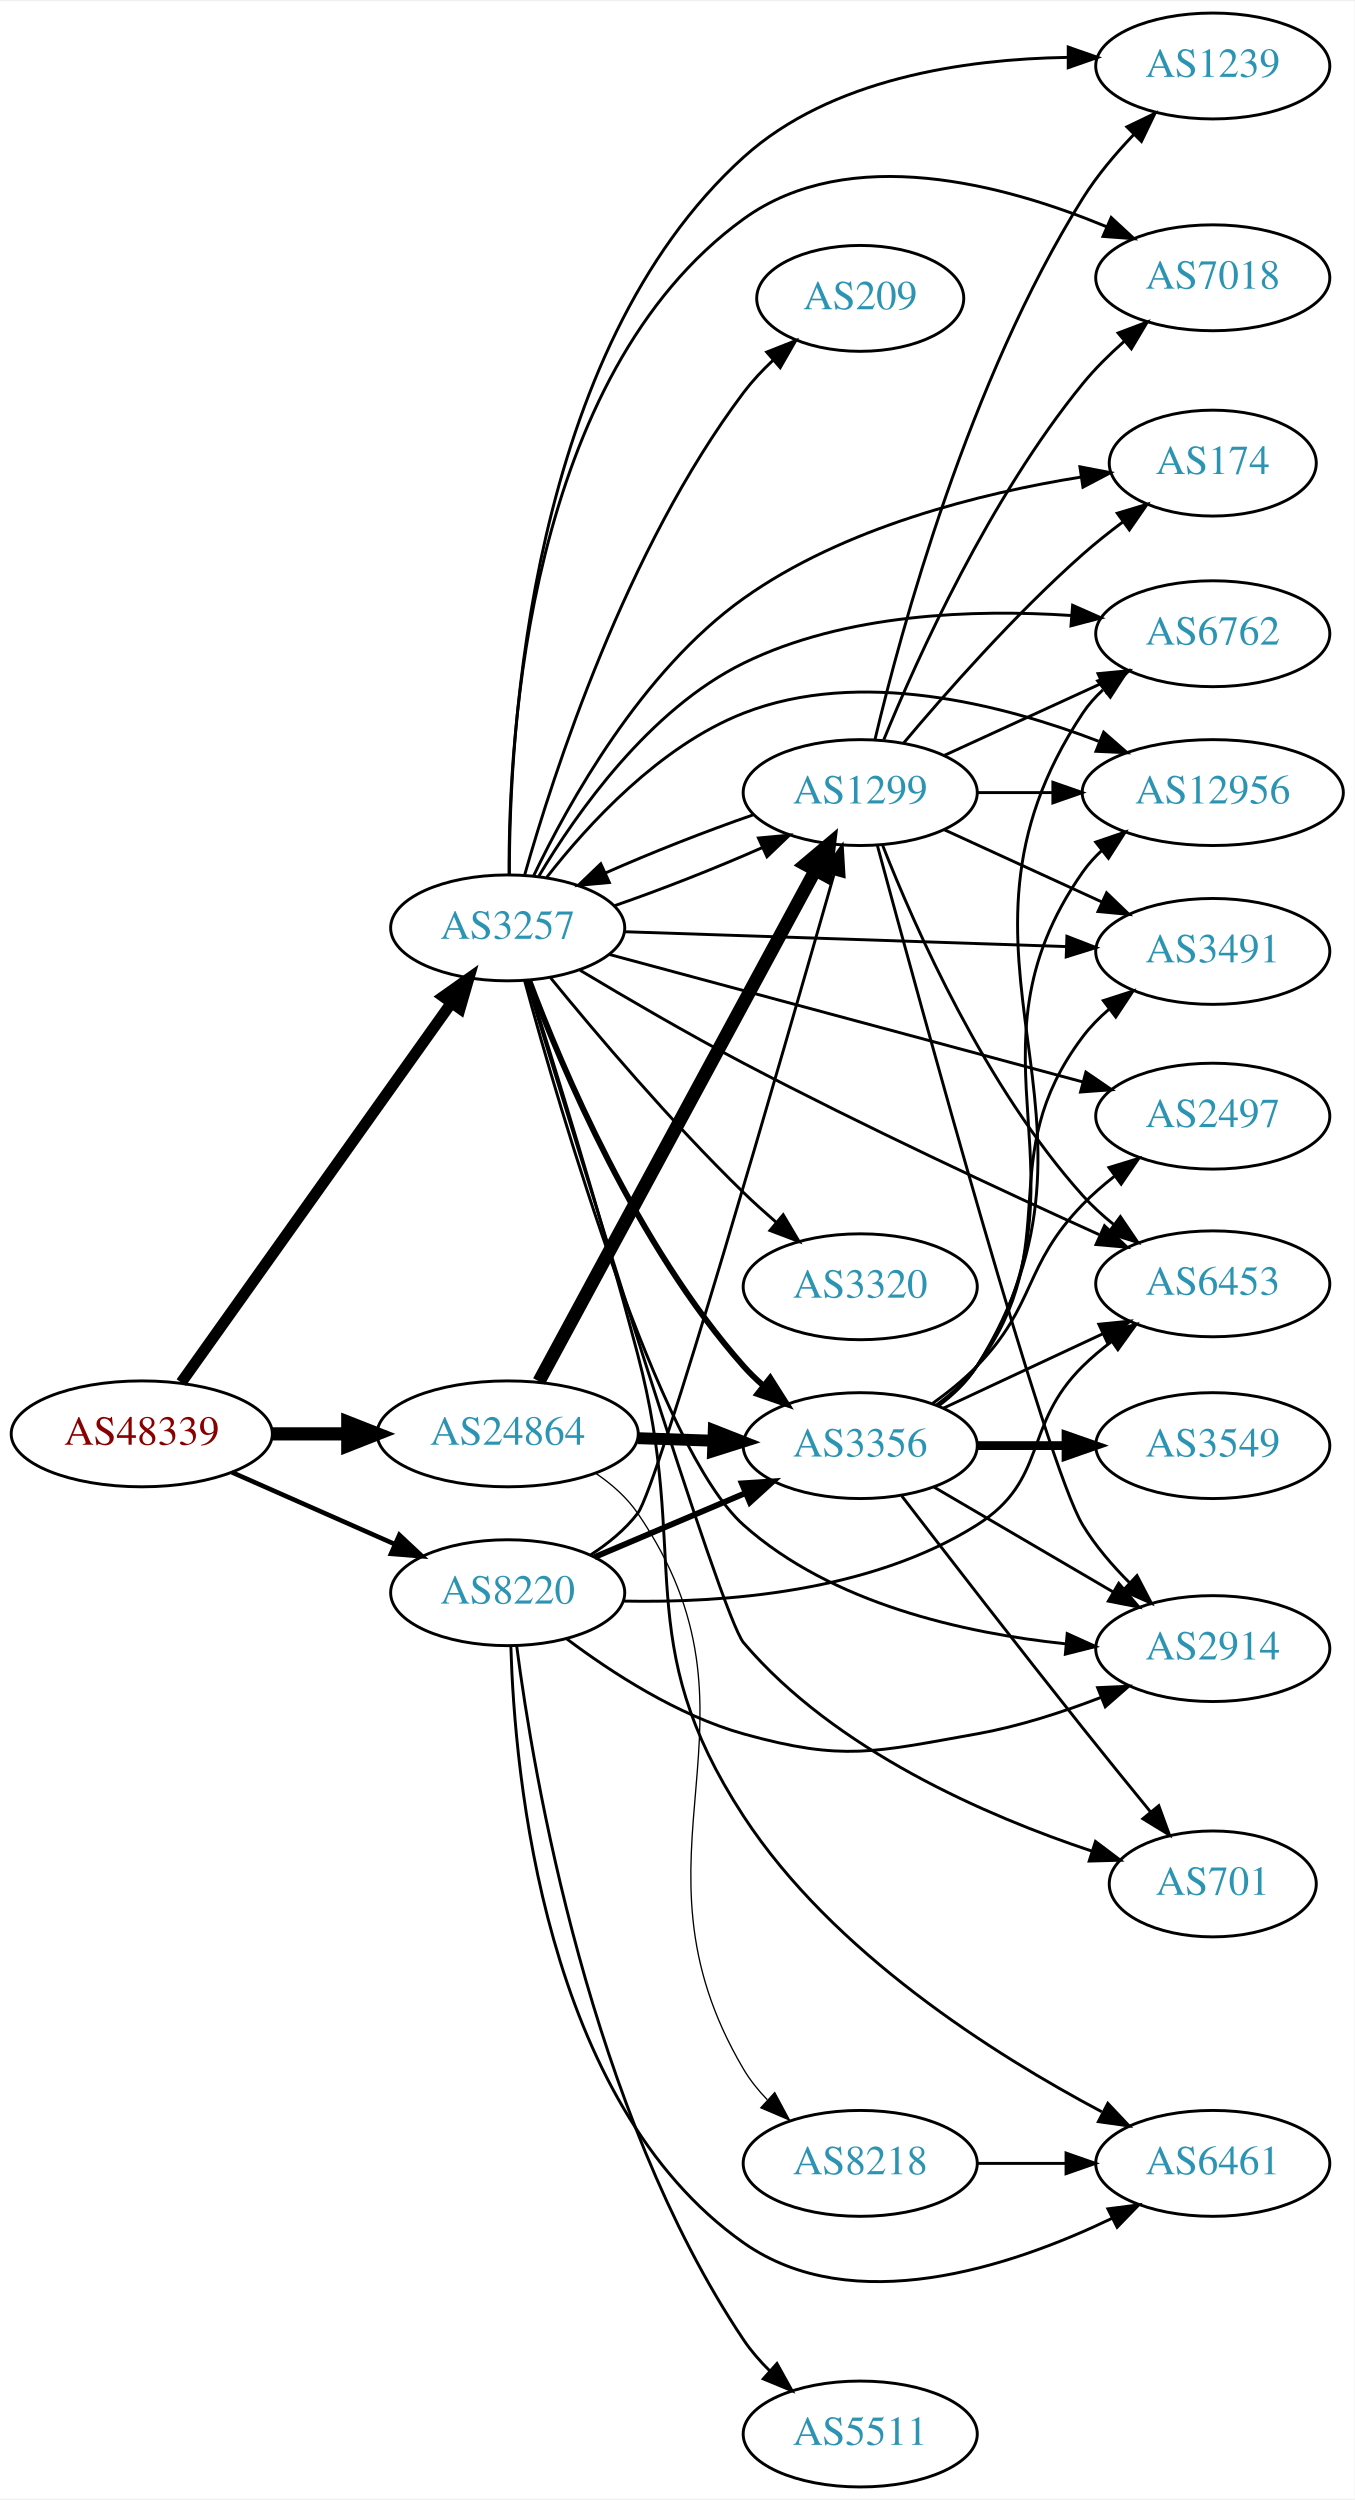
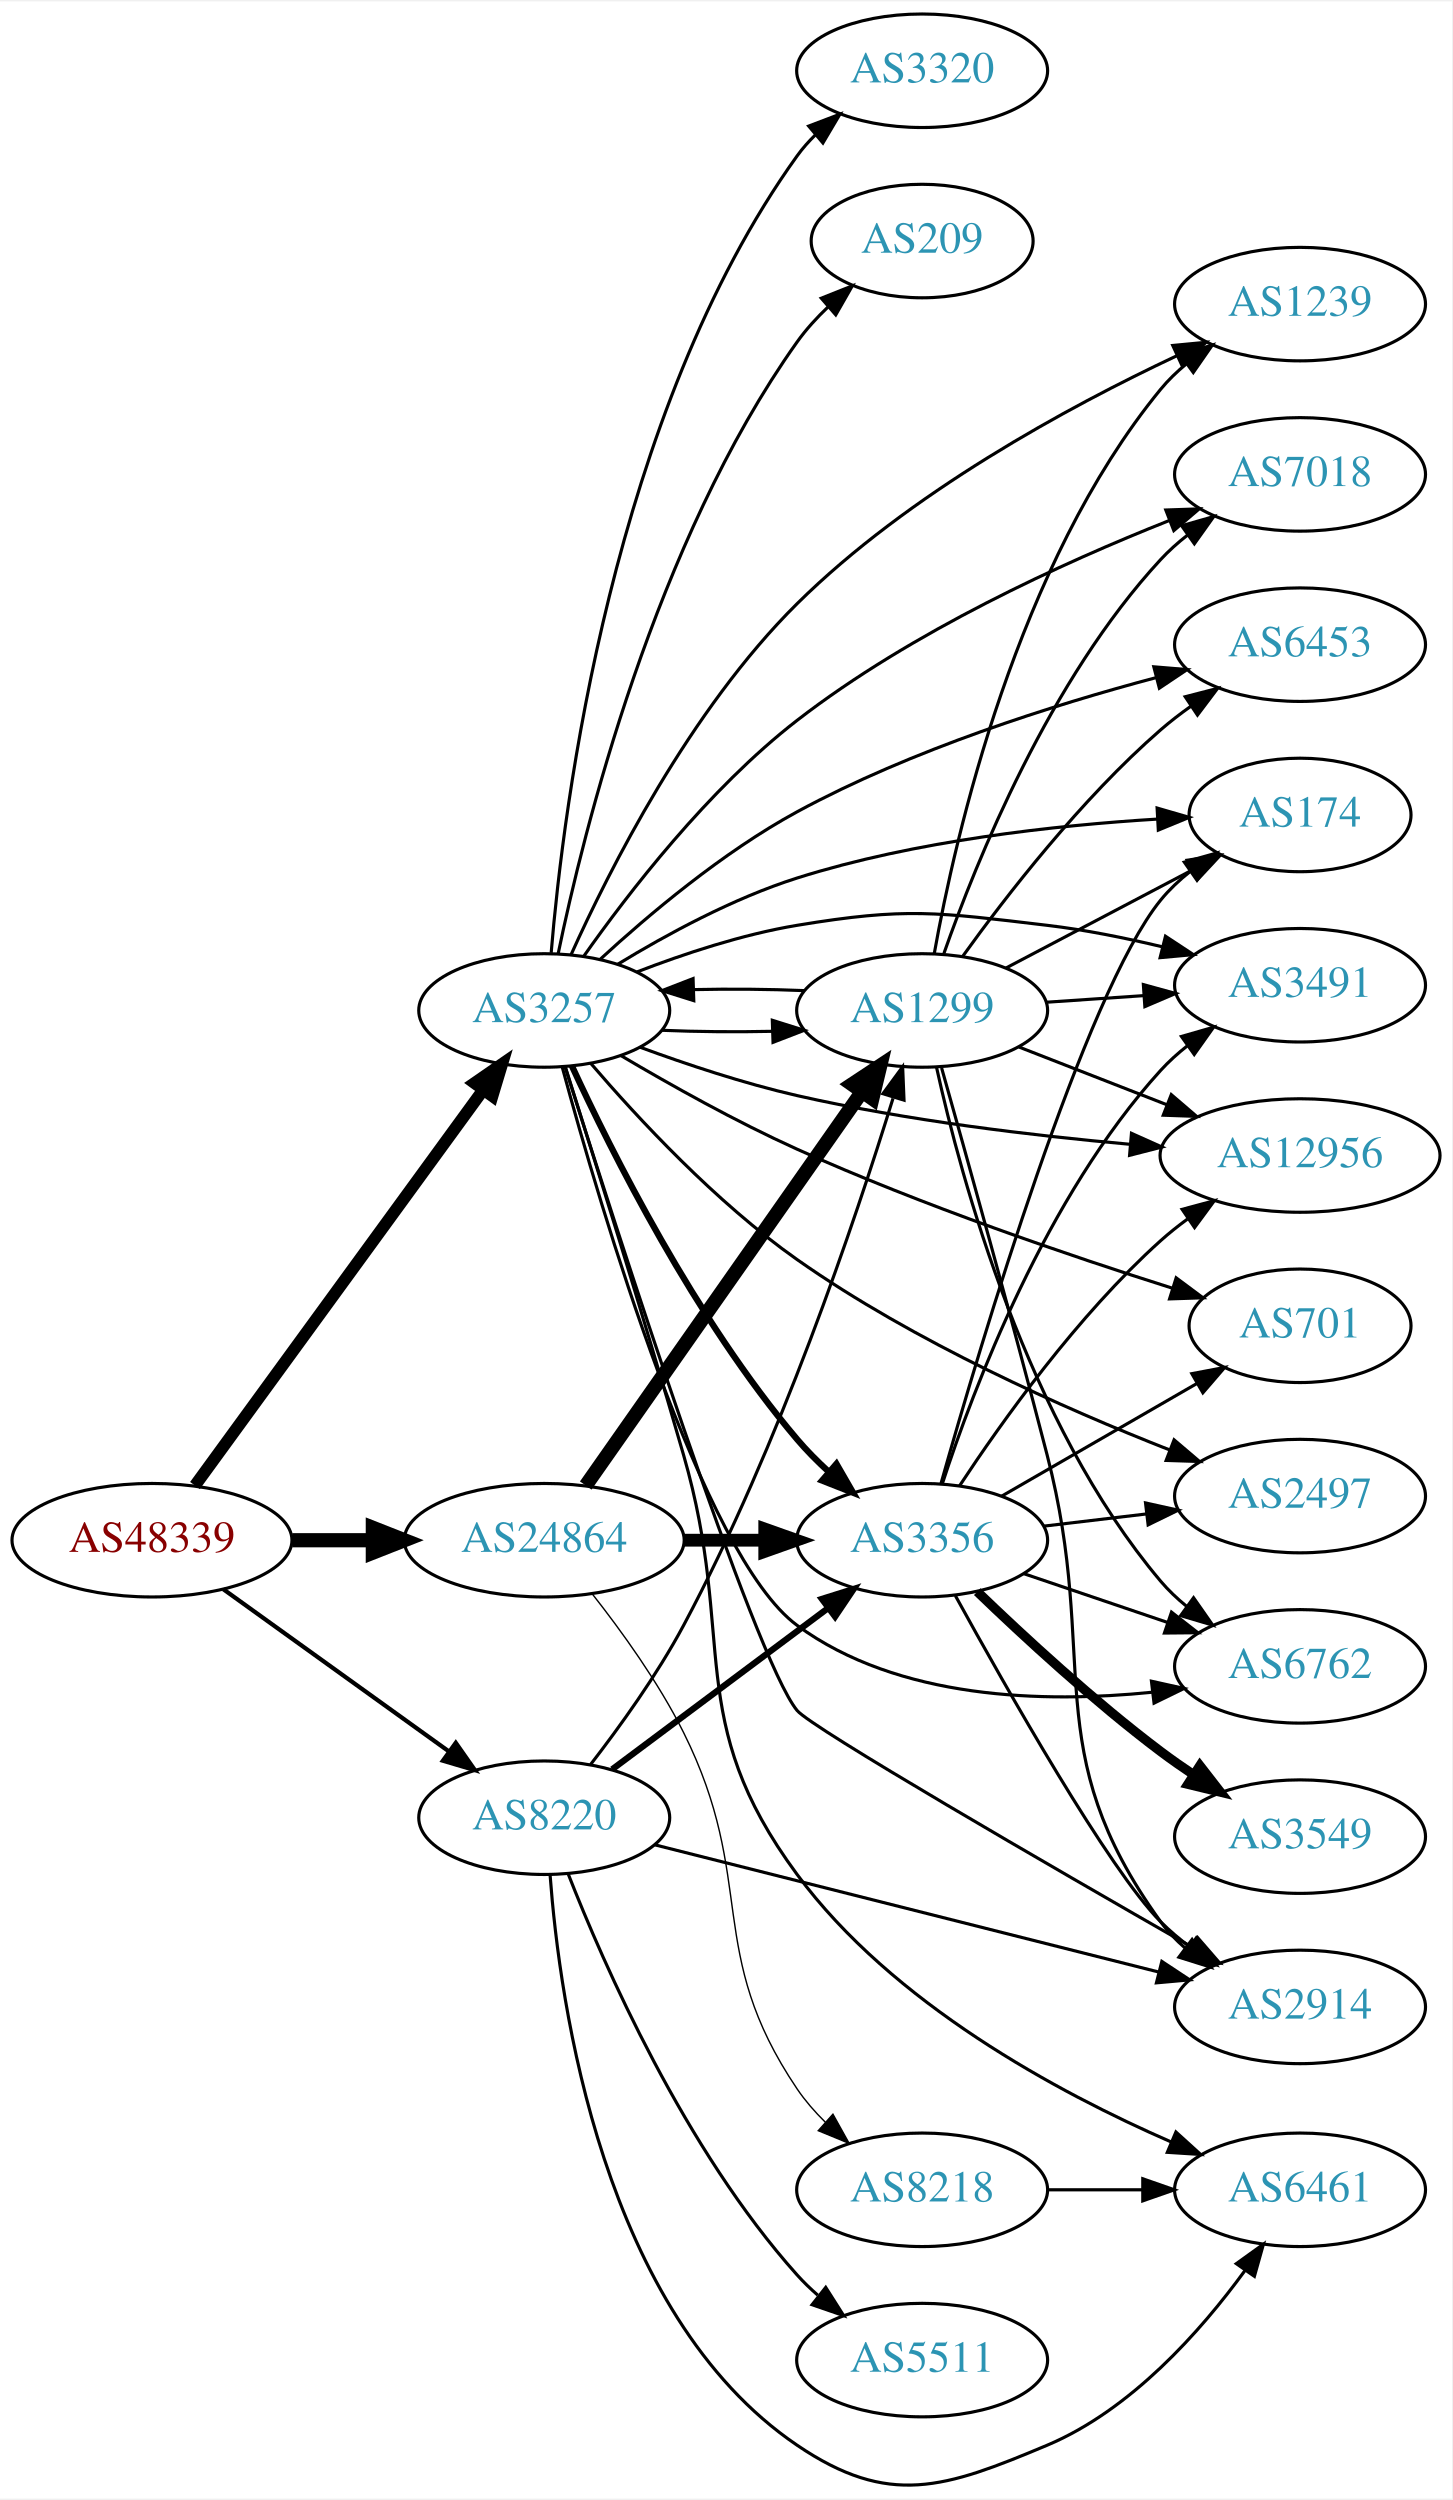
- <svg xmlns="http://www.w3.org/2000/svg" xmlns:xlink="http://www.w3.org/1999/xlink" width="460pt" height="849pt" viewBox="0.00 0.00 460.47 849.00">
-   <g id="graph0" class="graph" transform="scale(1 1) rotate(0) translate(4 845)">
-     <polygon fill="white" stroke="none" points="-4,4 -4,-845 456.469,-845 456.469,4 -4,4" />
+ <svg xmlns="http://www.w3.org/2000/svg" xmlns:xlink="http://www.w3.org/1999/xlink" width="460pt" height="792pt" viewBox="0.00 0.00 460.47 791.93">
+   <g id="graph0" class="graph" transform="scale(1 1) rotate(0) translate(4 787.927)">
+     <polygon fill="white" stroke="none" points="-4,4 -4,-787.927 456.469,-787.927 456.469,4 -4,4" />
    <g id="node1" class="node">
      <g id="a_node1">
        <a xlink:href="/asn/48339" xlink:title="AS48339 ~ Raiffeisen Rechenzentrum GmbH [AT]">
-           <ellipse fill="#ffffff" stroke="black" cx="44.196" cy="-358" rx="44.393" ry="18" />
-           <text text-anchor="middle" x="44.196" y="-354.3" font-family="Times,serif" font-size="14.00" fill="#880000">AS48339</text>
+           <ellipse fill="#ffffff" stroke="black" cx="44.196" cy="-299.927" rx="44.393" ry="18" />
+           <text text-anchor="middle" x="44.196" y="-296.227" font-family="Times,serif" font-size="14.00" fill="#880000">AS48339</text>
        </a>
      </g>
    </g>
    <g id="node2" class="node">
      <g id="a_node2">
        <a xlink:href="/asn/3257" xlink:title="AS3257 ~ GTT [DE]">
-           <ellipse fill="#ffffff" stroke="black" cx="168.588" cy="-530" rx="39.794" ry="18" />
-           <text text-anchor="middle" x="168.588" y="-526.3" font-family="Times,serif" font-size="14.00" fill="#2c94b3">AS3257</text>
+           <ellipse fill="#ffffff" stroke="black" cx="168.588" cy="-467.927" rx="39.794" ry="18" />
+           <text text-anchor="middle" x="168.588" y="-464.227" font-family="Times,serif" font-size="14.00" fill="#2c94b3">AS3257</text>
        </a>
      </g>
    </g>
    <g id="edge1" class="edge">
-       <path fill="none" stroke="black" stroke-width="3.825" d="M57.605,-375.439C79.287,-405.908 124.154,-468.961 149.367,-504.394" />
-       <polygon fill="black" stroke="black" stroke-width="3.825" points="146.679,-506.652 155.328,-512.771 152.382,-502.594 146.679,-506.652" />
+       <path fill="none" stroke="black" stroke-width="3.825" d="M57.833,-317.273C79.567,-347.105 124.106,-408.241 149.252,-442.758" />
+       <polygon fill="black" stroke="black" stroke-width="3.825" points="146.485,-444.903 155.202,-450.925 152.143,-440.782 146.485,-444.903" />
    </g>
    <g id="node3" class="node">
      <g id="a_node3">
        <a xlink:href="/asn/8220" xlink:title="AS8220 ~ COLT [GB]">
-           <ellipse fill="#ffffff" stroke="black" cx="168.588" cy="-304" rx="39.794" ry="18" />
-           <text text-anchor="middle" x="168.588" y="-300.3" font-family="Times,serif" font-size="14.00" fill="#2c94b3">AS8220</text>
+           <ellipse fill="#ffffff" stroke="black" cx="168.588" cy="-211.927" rx="39.794" ry="18" />
+           <text text-anchor="middle" x="168.588" y="-208.227" font-family="Times,serif" font-size="14.00" fill="#2c94b3">AS8220</text>
        </a>
      </g>
    </g>
    <g id="edge2" class="edge">
-       <path fill="none" stroke="black" stroke-width="1.575" d="M74.824,-344.928C91.418,-337.607 112.278,-328.403 130.011,-320.579" />
-       <polygon fill="black" stroke="black" stroke-width="1.575" points="131.758,-323.634 139.495,-316.395 128.933,-317.23 131.758,-323.634" />
+       <path fill="none" stroke="black" stroke-width="1.35" d="M66.796,-284.397C86.667,-270.109 116.3,-248.803 138.298,-232.987" />
+       <polygon fill="black" stroke="black" stroke-width="1.35" points="140.538,-235.687 146.614,-227.008 136.451,-230.004 140.538,-235.687" />
    </g>
    <g id="node4" class="node">
      <g id="a_node4">
        <a xlink:href="/asn/24864" xlink:title="AS24864 ~ Raiffeisen Informatik GmbH [AT]">
-           <ellipse fill="#ffffff" stroke="black" cx="168.588" cy="-358" rx="44.393" ry="18" />
-           <text text-anchor="middle" x="168.588" y="-354.3" font-family="Times,serif" font-size="14.00" fill="#2c94b3">AS24864</text>
+           <ellipse fill="#ffffff" stroke="black" cx="168.588" cy="-299.927" rx="44.393" ry="18" />
+           <text text-anchor="middle" x="168.588" y="-296.227" font-family="Times,serif" font-size="14.00" fill="#2c94b3">AS24864</text>
        </a>
      </g>
    </g>
    <g id="edge3" class="edge">
-       <path fill="none" stroke="black" stroke-width="4.5" d="M88.692,-358C96.898,-358 105.569,-358 114.041,-358" />
-       <polygon fill="black" stroke="black" stroke-width="4.5" points="114.233,-361.938 124.233,-358 114.233,-354.063 114.233,-361.938" />
+       <path fill="none" stroke="black" stroke-width="4.5" d="M88.692,-299.927C96.898,-299.927 105.569,-299.927 114.041,-299.927" />
+       <polygon fill="black" stroke="black" stroke-width="4.5" points="114.233,-303.864 124.233,-299.927 114.233,-295.989 114.233,-303.864" />
    </g>
    <g id="node5" class="node">
      <g id="a_node5">
-         <a xlink:href="/asn/174" xlink:title="AS174 ~ Cogent Communications [US]">
-           <ellipse fill="#ffffff" stroke="black" cx="408.273" cy="-688" rx="35.194" ry="18" />
-           <text text-anchor="middle" x="408.273" y="-684.3" font-family="Times,serif" font-size="14.00" fill="#2c94b3">AS174</text>
+         <a xlink:href="/asn/3491" xlink:title="AS3491 ~ PCCW Global, Inc. [US]">
+           <ellipse fill="#ffffff" stroke="black" cx="408.273" cy="-475.927" rx="39.794" ry="18" />
+           <text text-anchor="middle" x="408.273" y="-472.227" font-family="Times,serif" font-size="14.00" fill="#2c94b3">AS3491</text>
        </a>
      </g>
    </g>
    <g id="edge4" class="edge">
-       <path fill="none" stroke="black" d="M177.349,-547.59C189.178,-572.366 214.063,-617.27 248.784,-642 282.834,-666.252 329.554,-677.802 363.441,-683.251" />
-       <polygon fill="black" stroke="black" points="363.111,-686.74 373.517,-684.753 364.143,-679.817 363.111,-686.74" />
+       <path fill="none" stroke="black" d="M197.965,-480.135C212.803,-485.863 231.444,-492.052 248.784,-494.927 283.551,-500.69 293.08,-499.066 328.077,-494.927 340.024,-493.514 352.777,-490.941 364.481,-488.136" />
+       <polygon fill="black" stroke="black" points="365.602,-491.464 374.449,-485.635 363.898,-484.674 365.602,-491.464" />
    </g>
    <g id="node6" class="node">
      <g id="a_node6">
        <a xlink:href="/asn/2497" xlink:title="AS2497 ~ Internet Initiative Japan Inc. [JP]">
-           <ellipse fill="#ffffff" stroke="black" cx="408.273" cy="-466" rx="39.794" ry="18" />
-           <text text-anchor="middle" x="408.273" y="-462.3" font-family="Times,serif" font-size="14.00" fill="#2c94b3">AS2497</text>
+           <ellipse fill="#ffffff" stroke="black" cx="408.273" cy="-313.927" rx="39.794" ry="18" />
+           <text text-anchor="middle" x="408.273" y="-310.227" font-family="Times,serif" font-size="14.00" fill="#2c94b3">AS2497</text>
        </a>
      </g>
    </g>
    <g id="edge5" class="edge">
-       <path fill="none" stroke="black" d="M203.139,-520.966C245.342,-509.602 317.875,-490.072 364.153,-477.611" />
-       <polygon fill="black" stroke="black" points="365.148,-480.968 373.894,-474.988 363.328,-474.208 365.148,-480.968" />
+       <path fill="none" stroke="black" d="M183.372,-451.117C198.174,-433.856 223.053,-407.029 248.784,-388.927 285.947,-362.782 333.654,-341.628 366.976,-328.533" />
+       <polygon fill="black" stroke="black" points="368.331,-331.762 376.399,-324.894 365.809,-325.232 368.331,-331.762" />
    </g>
    <g id="node7" class="node">
      <g id="a_node7">
-         <a xlink:href="/asn/3320" xlink:title="AS3320 ~ DTAG [DE]">
-           <ellipse fill="#ffffff" stroke="black" cx="288.431" cy="-408" rx="39.794" ry="18" />
-           <text text-anchor="middle" x="288.431" y="-404.3" font-family="Times,serif" font-size="14.00" fill="#2c94b3">AS3320</text>
+         <a xlink:href="/asn/174" xlink:title="AS174 ~ Cogent Communications [US]">
+           <ellipse fill="#ffffff" stroke="black" cx="408.273" cy="-529.927" rx="35.194" ry="18" />
+           <text text-anchor="middle" x="408.273" y="-526.227" font-family="Times,serif" font-size="14.00" fill="#2c94b3">AS174</text>
        </a>
      </g>
    </g>
    <g id="edge6" class="edge">
-       <path fill="none" stroke="black" d="M183.153,-513.034C198.364,-494.39 224.139,-463.916 248.784,-440 252.273,-436.614 256.078,-433.184 259.895,-429.889" />
-       <polygon fill="black" stroke="black" points="262.244,-432.487 267.649,-423.374 257.741,-427.127 262.244,-432.487" />
+       <path fill="none" stroke="black" d="M191.84,-482.544C207.205,-491.916 228.457,-503.492 248.784,-509.927 286.242,-521.784 330.778,-526.643 363.087,-528.617" />
+       <polygon fill="black" stroke="black" points="362.948,-532.115 373.123,-529.163 363.328,-525.125 362.948,-532.115" />
    </g>
    <g id="node8" class="node">
      <g id="a_node8">
-         <a xlink:href="/asn/701" xlink:title="AS701 ~ UUNET [US]">
-           <ellipse fill="#ffffff" stroke="black" cx="408.273" cy="-205" rx="35.194" ry="18" />
-           <text text-anchor="middle" x="408.273" y="-201.3" font-family="Times,serif" font-size="14.00" fill="#2c94b3">AS701</text>
+         <a xlink:href="/asn/7018" xlink:title="AS7018 ~ AT&amp;T Services, Inc. [US]">
+           <ellipse fill="#ffffff" stroke="black" cx="408.273" cy="-637.927" rx="39.794" ry="18" />
+           <text text-anchor="middle" x="408.273" y="-634.227" font-family="Times,serif" font-size="14.00" fill="#2c94b3">AS7018</text>
        </a>
      </g>
    </g>
    <g id="edge7" class="edge">
-       <path fill="none" stroke="black" d="M175.01,-512.114C191.623,-457.487 241.154,-295.983 248.784,-287 279.86,-250.419 331.372,-228.081 367.202,-216.146" />
-       <polygon fill="black" stroke="black" points="368.406,-219.435 376.862,-213.052 366.271,-212.769 368.406,-219.435" />
+       <path fill="none" stroke="black" d="M181.053,-485.027C195.127,-505.015 220.619,-538.126 248.784,-559.927 285.094,-588.031 333.143,-609.941 366.78,-623.29" />
+       <polygon fill="black" stroke="black" points="365.706,-626.628 376.295,-626.99 368.244,-620.104 365.706,-626.628" />
    </g>
    <g id="node9" class="node">
      <g id="a_node9">
-         <a xlink:href="/asn/12956" xlink:title="AS12956 ~ TELXIUS [ES]">
-           <ellipse fill="#ffffff" stroke="black" cx="408.273" cy="-576" rx="44.393" ry="18" />
-           <text text-anchor="middle" x="408.273" y="-572.3" font-family="Times,serif" font-size="14.00" fill="#2c94b3">AS12956</text>
+         <a xlink:href="/asn/3320" xlink:title="AS3320 ~ DTAG [DE]">
+           <ellipse fill="#ffffff" stroke="black" cx="288.431" cy="-765.927" rx="39.794" ry="18" />
+           <text text-anchor="middle" x="288.431" y="-762.227" font-family="Times,serif" font-size="14.00" fill="#2c94b3">AS3320</text>
        </a>
      </g>
    </g>
    <g id="edge8" class="edge">
-       <path fill="none" stroke="black" d="M181.854,-547.185C195.751,-565.022 220.219,-591.843 248.784,-603 288.25,-618.414 336.637,-606.056 369.49,-593.44" />
-       <polygon fill="black" stroke="black" points="371.19,-596.529 379.16,-589.548 368.576,-590.035 371.19,-596.529" />
+       <path fill="none" stroke="black" d="M170.788,-486.189C174.651,-532.625 190.183,-657.3 248.784,-738.927 250.485,-741.295 252.46,-743.528 254.602,-745.615" />
+       <polygon fill="black" stroke="black" points="252.456,-748.385 262.361,-752.147 256.964,-743.029 252.456,-748.385" />
    </g>
    <g id="node10" class="node">
      <g id="a_node10">
-         <a xlink:href="/asn/3491" xlink:title="AS3491 ~ PCCW Global, Inc. [US]">
-           <ellipse fill="#ffffff" stroke="black" cx="408.273" cy="-522" rx="39.794" ry="18" />
-           <text text-anchor="middle" x="408.273" y="-518.3" font-family="Times,serif" font-size="14.00" fill="#2c94b3">AS3491</text>
+         <a xlink:href="/asn/6453" xlink:title="AS6453 ~ TATA COMMUNICATIONS (AMERICA) INC [US]">
+           <ellipse fill="#ffffff" stroke="black" cx="408.273" cy="-583.927" rx="39.794" ry="18" />
+           <text text-anchor="middle" x="408.273" y="-580.227" font-family="Times,serif" font-size="14.00" fill="#2c94b3">AS6453</text>
        </a>
      </g>
    </g>
    <g id="edge9" class="edge">
-       <path fill="none" stroke="black" d="M208.305,-528.697C249.224,-527.32 313.864,-525.144 358.298,-523.648" />
-       <polygon fill="black" stroke="black" points="358.696,-527.137 368.573,-523.303 358.461,-520.141 358.696,-527.137" />
+       <path fill="none" stroke="black" d="M186.26,-484.087C201.486,-498.104 225.16,-518.102 248.784,-530.927 285.064,-550.622 329.973,-564.796 362.713,-573.502" />
+       <polygon fill="black" stroke="black" points="361.901,-576.907 372.459,-576.029 363.658,-570.131 361.901,-576.907" />
    </g>
    <g id="node11" class="node">
      <g id="a_node11">
-         <a xlink:href="/asn/6762" xlink:title="AS6762 ~ TELECOM ITALIA SPARKLE S.p.A. [IT]">
-           <ellipse fill="#ffffff" stroke="black" cx="408.273" cy="-630" rx="39.794" ry="18" />
-           <text text-anchor="middle" x="408.273" y="-626.3" font-family="Times,serif" font-size="14.00" fill="#2c94b3">AS6762</text>
+         <a xlink:href="/asn/209" xlink:title="AS209 ~ CenturyLink Communications, LLC [US]">
+           <ellipse fill="#ffffff" stroke="black" cx="288.431" cy="-711.927" rx="35.194" ry="18" />
+           <text text-anchor="middle" x="288.431" y="-708.227" font-family="Times,serif" font-size="14.00" fill="#2c94b3">AS209</text>
        </a>
      </g>
    </g>
    <g id="edge10" class="edge">
-       <path fill="none" stroke="black" d="M179.192,-547.618C191.943,-569.025 216.645,-604.233 248.784,-620 283.292,-636.929 327.217,-638.385 360.07,-636.2" />
-       <polygon fill="black" stroke="black" points="360.633,-639.667 370.321,-635.378 360.073,-632.689 360.633,-639.667" />
+       <path fill="none" stroke="black" d="M172.997,-485.881C180.974,-524.384 203.687,-616.538 248.784,-679.927 251.603,-683.888 255.029,-687.643 258.664,-691.094" />
+       <polygon fill="black" stroke="black" points="256.447,-693.803 266.292,-697.717 261.036,-688.518 256.447,-693.803" />
    </g>
    <g id="node12" class="node">
      <g id="a_node12">
-         <a xlink:href="/asn/2914" xlink:title="AS2914 ~ NTT America, Inc. [US]">
-           <ellipse fill="#ffffff" stroke="black" cx="408.273" cy="-285" rx="39.794" ry="18" />
-           <text text-anchor="middle" x="408.273" y="-281.3" font-family="Times,serif" font-size="14.00" fill="#2c94b3">AS2914</text>
+         <a xlink:href="/asn/12956" xlink:title="AS12956 ~ TELXIUS [ES]">
+           <ellipse fill="#ffffff" stroke="black" cx="408.273" cy="-421.927" rx="44.393" ry="18" />
+           <text text-anchor="middle" x="408.273" y="-418.227" font-family="Times,serif" font-size="14.00" fill="#2c94b3">AS12956</text>
        </a>
      </g>
    </g>
    <g id="edge11" class="edge">
-       <path fill="none" stroke="black" d="M174.322,-512.115C186.476,-467.465 219.862,-352.828 248.784,-327 278.704,-300.281 323.71,-290.251 358.126,-286.633" />
-       <polygon fill="black" stroke="black" points="358.793,-290.088 368.438,-285.705 358.165,-283.116 358.793,-290.088" />
+       <path fill="none" stroke="black" d="M198.875,-456.303C213.632,-450.87 231.93,-444.766 248.784,-440.927 283.499,-433.02 323.288,-428.264 354.314,-425.488" />
+       <polygon fill="black" stroke="black" points="354.814,-428.958 364.48,-424.62 354.219,-421.983 354.814,-428.958" />
    </g>
    <g id="node13" class="node">
      <g id="a_node13">
-         <a xlink:href="/asn/209" xlink:title="AS209 ~ CenturyLink Communications, LLC [US]">
-           <ellipse fill="#ffffff" stroke="black" cx="288.431" cy="-744" rx="35.194" ry="18" />
-           <text text-anchor="middle" x="288.431" y="-740.3" font-family="Times,serif" font-size="14.00" fill="#2c94b3">AS209</text>
+         <a xlink:href="/asn/1299" xlink:title="AS1299 ~ Telia Carrier [EU]">
+           <ellipse fill="#ffffff" stroke="black" cx="288.431" cy="-467.927" rx="39.794" ry="18" />
+           <text text-anchor="middle" x="288.431" y="-464.227" font-family="Times,serif" font-size="14.00" fill="#2c94b3">AS1299</text>
        </a>
      </g>
    </g>
    <g id="edge12" class="edge">
-       <path fill="none" stroke="black" d="M174.354,-547.985C184.097,-582.395 208.811,-658.848 248.784,-712 251.707,-715.886 255.191,-719.598 258.855,-723.028" />
-       <polygon fill="black" stroke="black" points="256.647,-725.746 266.502,-729.637 261.225,-720.45 256.647,-725.746" />
+       <path fill="none" stroke="black" d="M205.906,-461.639C216.995,-461.163 229.343,-461.055 241.006,-461.313" />
+       <polygon fill="black" stroke="black" points="240.922,-464.812 251.03,-461.635 241.147,-457.816 240.922,-464.812" />
    </g>
    <g id="node14" class="node">
      <g id="a_node14">
-         <a xlink:href="/asn/1239" xlink:title="AS1239 ~ Sprint [US]">
-           <ellipse fill="#ffffff" stroke="black" cx="408.273" cy="-823" rx="39.794" ry="18" />
-           <text text-anchor="middle" x="408.273" y="-819.3" font-family="Times,serif" font-size="14.00" fill="#2c94b3">AS1239</text>
+         <a xlink:href="/asn/6762" xlink:title="AS6762 ~ TELECOM ITALIA SPARKLE S.p.A. [IT]">
+           <ellipse fill="#ffffff" stroke="black" cx="408.273" cy="-259.927" rx="39.794" ry="18" />
+           <text text-anchor="middle" x="408.273" y="-256.227" font-family="Times,serif" font-size="14.00" fill="#2c94b3">AS6762</text>
        </a>
      </g>
    </g>
    <g id="edge13" class="edge">
-       <path fill="none" stroke="black" d="M169.163,-548.216C169.109,-596.072 176.005,-726.183 248.784,-792 278.371,-818.757 324.027,-825.347 358.751,-825.923" />
-       <polygon fill="black" stroke="black" points="359.146,-829.423 369.146,-825.924 359.147,-822.423 359.146,-829.423" />
+       <path fill="none" stroke="black" d="M174.345,-449.789C186.29,-405.716 218.744,-294.987 248.784,-272.927 280.848,-249.38 327.029,-248.222 361.276,-251.709" />
+       <polygon fill="black" stroke="black" points="361.15,-255.218 371.493,-252.92 361.975,-248.267 361.15,-255.218" />
    </g>
    <g id="node15" class="node">
      <g id="a_node15">
-         <a xlink:href="/asn/6461" xlink:title="AS6461 ~ Zayo Bandwidth [US]">
-           <ellipse fill="#ffffff" stroke="black" cx="408.273" cy="-110" rx="39.794" ry="18" />
-           <text text-anchor="middle" x="408.273" y="-106.3" font-family="Times,serif" font-size="14.00" fill="#2c94b3">AS6461</text>
+         <a xlink:href="/asn/3356" xlink:title="AS3356 ~ Level 3 Parent, LLC [US]">
+           <ellipse fill="#ffffff" stroke="black" cx="288.431" cy="-299.927" rx="39.794" ry="18" />
+           <text text-anchor="middle" x="288.431" y="-296.227" font-family="Times,serif" font-size="14.00" fill="#2c94b3">AS3356</text>
        </a>
      </g>
    </g>
    <g id="edge14" class="edge">
-       <path fill="none" stroke="black" d="M175.278,-512.246C183.914,-485.014 200.611,-431.23 212.784,-385 231.013,-315.771 209.666,-287.956 248.784,-228 278.983,-181.715 333.94,-146.954 370.534,-127.542" />
-       <polygon fill="black" stroke="black" points="372.601,-130.413 379.874,-122.709 369.384,-124.197 372.601,-130.413" />
+       <path fill="none" stroke="black" stroke-width="2" d="M177.347,-450.361C189.873,-423.173 216.449,-370.064 248.784,-331.927 251.781,-328.393 255.2,-324.946 258.738,-321.703" />
+       <polygon fill="black" stroke="black" stroke-width="2" points="261.258,-324.151 266.552,-314.973 256.69,-318.847 261.258,-324.151" />
    </g>
    <g id="node16" class="node">
      <g id="a_node16">
-         <a xlink:href="/asn/6453" xlink:title="AS6453 ~ TATA COMMUNICATIONS (AMERICA) INC [US]">
-           <ellipse fill="#ffffff" stroke="black" cx="408.273" cy="-409" rx="39.794" ry="18" />
-           <text text-anchor="middle" x="408.273" y="-405.3" font-family="Times,serif" font-size="14.00" fill="#2c94b3">AS6453</text>
+         <a xlink:href="/asn/6461" xlink:title="AS6461 ~ Zayo Bandwidth [US]">
+           <ellipse fill="#ffffff" stroke="black" cx="408.273" cy="-93.927" rx="39.794" ry="18" />
+           <text text-anchor="middle" x="408.273" y="-90.227" font-family="Times,serif" font-size="14.00" fill="#2c94b3">AS6461</text>
        </a>
      </g>
    </g>
    <g id="edge15" class="edge">
-       <path fill="none" stroke="black" d="M193.208,-515.58C208.801,-506.236 229.785,-493.99 248.784,-484 289.439,-462.622 337.229,-440.39 369.62,-425.736" />
-       <polygon fill="black" stroke="black" points="371.473,-428.74 379.153,-421.442 368.598,-422.358 371.473,-428.74" />
+       <path fill="none" stroke="black" d="M175.232,-450.176C183.666,-423.5 199.942,-371.451 212.784,-326.927 229.755,-268.087 212.403,-243.187 248.784,-193.927 278.947,-153.086 331.231,-124.877 367.457,-109.077" />
+       <polygon fill="black" stroke="black" points="368.914,-112.261 376.757,-105.138 366.184,-105.815 368.914,-112.261" />
    </g>
    <g id="node17" class="node">
      <g id="a_node17">
-         <a xlink:href="/asn/7018" xlink:title="AS7018 ~ AT&amp;T Services, Inc. [US]">
-           <ellipse fill="#ffffff" stroke="black" cx="408.273" cy="-751" rx="39.794" ry="18" />
-           <text text-anchor="middle" x="408.273" y="-747.3" font-family="Times,serif" font-size="14.00" fill="#2c94b3">AS7018</text>
+         <a xlink:href="/asn/1239" xlink:title="AS1239 ~ Sprint [US]">
+           <ellipse fill="#ffffff" stroke="black" cx="408.273" cy="-691.927" rx="39.794" ry="18" />
+           <text text-anchor="middle" x="408.273" y="-688.227" font-family="Times,serif" font-size="14.00" fill="#2c94b3">AS1239</text>
        </a>
      </g>
    </g>
    <g id="edge16" class="edge">
-       <path fill="none" stroke="black" d="M169.06,-548.239C168.829,-594.764 175.475,-717.925 248.784,-771 284.718,-797.016 337.625,-782.711 372.264,-768.317" />
-       <polygon fill="black" stroke="black" points="373.748,-771.488 381.521,-764.288 370.955,-765.07 373.748,-771.488" />
+       <path fill="none" stroke="black" d="M177.092,-485.599C189.1,-512.278 214.785,-563.286 248.784,-596.927 284.115,-631.885 334.732,-659.325 369.191,-675.543" />
+       <polygon fill="black" stroke="black" points="367.91,-678.807 378.456,-679.817 370.842,-672.45 367.91,-678.807" />
    </g>
    <g id="node18" class="node">
      <g id="a_node18">
-         <a xlink:href="/asn/3356" xlink:title="AS3356 ~ Level 3 Parent, LLC [US]">
-           <ellipse fill="#ffffff" stroke="black" cx="288.431" cy="-354" rx="39.794" ry="18" />
-           <text text-anchor="middle" x="288.431" y="-350.3" font-family="Times,serif" font-size="14.00" fill="#2c94b3">AS3356</text>
+         <a xlink:href="/asn/701" xlink:title="AS701 ~ UUNET [US]">
+           <ellipse fill="#ffffff" stroke="black" cx="408.273" cy="-367.927" rx="35.194" ry="18" />
+           <text text-anchor="middle" x="408.273" y="-364.227" font-family="Times,serif" font-size="14.00" fill="#2c94b3">AS701</text>
        </a>
      </g>
    </g>
    <g id="edge17" class="edge">
-       <path fill="none" stroke="black" stroke-width="2" d="M175.832,-512.3C186.949,-482.613 212.466,-422.013 248.784,-381 250.768,-378.76 252.974,-376.608 255.297,-374.567" />
-       <polygon fill="black" stroke="black" stroke-width="2" points="257.83,-377.026 263.5,-368.076 253.486,-371.537 257.83,-377.026" />
+       <path fill="none" stroke="black" d="M192.967,-453.576C208.46,-444.409 229.425,-432.651 248.784,-423.927 288.327,-406.107 335.376,-390.103 367.886,-379.813" />
+       <polygon fill="black" stroke="black" points="368.987,-383.136 377.485,-376.807 366.896,-376.456 368.987,-383.136" />
    </g>
    <g id="node19" class="node">
      <g id="a_node19">
-         <a xlink:href="/asn/1299" xlink:title="AS1299 ~ Telia Carrier [EU]">
-           <ellipse fill="#ffffff" stroke="black" cx="288.431" cy="-576" rx="39.794" ry="18" />
-           <text text-anchor="middle" x="288.431" y="-572.3" font-family="Times,serif" font-size="14.00" fill="#2c94b3">AS1299</text>
+         <a xlink:href="/asn/2914" xlink:title="AS2914 ~ NTT America, Inc. [US]">
+           <ellipse fill="#ffffff" stroke="black" cx="408.273" cy="-151.927" rx="39.794" ry="18" />
+           <text text-anchor="middle" x="408.273" y="-148.227" font-family="Times,serif" font-size="14.00" fill="#2c94b3">AS2914</text>
        </a>
      </g>
    </g>
    <g id="edge18" class="edge">
-       <path fill="none" stroke="black" d="M204.945,-537.556C220.89,-543.06 239.591,-550.411 255.151,-557.305" />
-       <polygon fill="black" stroke="black" points="253.831,-560.549 264.382,-561.518 256.738,-554.181 253.831,-560.549" />
-     </g>
-     <g id="edge29" class="edge">
-       <path fill="none" stroke="black" d="M188.68,-288.291C203.906,-276.839 226.332,-262.273 248.784,-256 282.726,-246.517 293.377,-249.847 328.077,-256 342.208,-258.506 357.128,-263.344 370.161,-268.361" />
-       <polygon fill="black" stroke="black" points="369.131,-271.719 379.716,-272.197 371.74,-265.223 369.131,-271.719" />
+       <path fill="none" stroke="black" d="M175.242,-449.894C191.007,-399.954 235.19,-262.429 248.784,-245.927 253.328,-240.411 328.746,-196.798 373.884,-170.958" />
+       <polygon fill="black" stroke="black" points="375.805,-173.892 382.749,-165.889 372.33,-167.815 375.805,-173.892" />
+     </g>
+     <g id="edge27" class="edge">
+       <path fill="none" stroke="black" d="M183.28,-228.793C192.45,-240.641 204.343,-257.133 212.784,-272.927 243.087,-329.617 267.225,-401.334 279.2,-440.06" />
+       <polygon fill="black" stroke="black" points="275.987,-441.522 282.25,-450.067 282.683,-439.481 275.987,-441.522" />
+     </g>
+     <g id="edge28" class="edge">
+       <path fill="none" stroke="black" stroke-width="2" d="M190.115,-227.255C209.093,-241.427 237.484,-262.628 258.709,-278.478" />
+       <polygon fill="black" stroke="black" stroke-width="2" points="256.637,-281.3 266.744,-284.479 260.826,-275.691 256.637,-281.3" />
    </g>
    <g id="edge31" class="edge">
-       <path fill="none" stroke="black" d="M169.657,-285.952C170.922,-242.232 180.961,-130.742 248.784,-83 285.816,-56.933 339.568,-74.752 373.973,-91.3" />
-       <polygon fill="black" stroke="black" points="372.626,-94.54 383.133,-95.896 375.765,-88.283 372.626,-94.54" />
-     </g>
-     <g id="edge28" class="edge">
-       <path fill="none" stroke="black" d="M207.78,-301.153C241.878,-300.453 291.879,-304.131 328.077,-327 352.463,-342.406 343.55,-360.736 364.077,-381 367.082,-383.967 370.45,-386.792 373.943,-389.427" />
-       <polygon fill="black" stroke="black" points="372.011,-392.347 382.212,-395.208 376.022,-386.61 372.011,-392.347" />
+       <path fill="none" stroke="black" d="M170.441,-193.824C173.453,-153.141 187.085,-54.778 248.784,-12.927 277.949,6.856 295.595,0.743 328.077,-12.927 354.644,-24.107 376.748,-49.032 390.792,-68.301" />
+       <polygon fill="black" stroke="black" points="388.062,-70.504 396.665,-76.687 393.795,-66.488 388.062,-70.504" />
    </g>
    <g id="edge30" class="edge">
-       <path fill="none" stroke="black" stroke-width="2" d="M198.115,-316.104C213.489,-322.627 232.665,-330.763 249.303,-337.823" />
-       <polygon fill="black" stroke="black" stroke-width="2" points="248.186,-341.151 258.759,-341.835 250.92,-334.707 248.186,-341.151" />
-     </g>
-     <g id="edge27" class="edge">
-       <path fill="none" stroke="black" d="M196.663,-316.775C202.648,-320.642 208.48,-325.385 212.784,-331 219.576,-339.862 261.671,-485.669 279.484,-548.048" />
-       <polygon fill="black" stroke="black" points="276.212,-549.337 282.32,-557.994 282.943,-547.418 276.212,-549.337" />
+       <path fill="none" stroke="black" d="M203.643,-203.33C245.738,-192.704 317.447,-174.602 363.565,-162.96" />
+       <polygon fill="black" stroke="black" points="364.443,-166.348 373.282,-160.507 362.73,-159.561 364.443,-166.348" />
    </g>
    <g id="node21" class="node">
      <g id="a_node21">
        <a xlink:href="/asn/5511" xlink:title="AS5511 ~ Orange S.A. [FR]">
-           <ellipse fill="#ffffff" stroke="black" cx="288.431" cy="-18" rx="39.794" ry="18" />
-           <text text-anchor="middle" x="288.431" y="-14.3" font-family="Times,serif" font-size="14.00" fill="#2c94b3">AS5511</text>
-         </a>
-       </g>
+           <ellipse fill="#ffffff" stroke="black" cx="288.431" cy="-39.927" rx="39.794" ry="18" />
+           <text text-anchor="middle" x="288.431" y="-36.227" font-family="Times,serif" font-size="14.00" fill="#2c94b3">AS5511</text>
+         </a>
+       </g>
+     </g>
+     <g id="edge29" class="edge">
+       <path fill="none" stroke="black" d="M176.13,-194.245C187.511,-165.204 213.188,-106.667 248.784,-66.927 250.781,-64.698 252.996,-62.554 255.325,-60.518" />
+       <polygon fill="black" stroke="black" points="257.856,-62.979 263.539,-54.037 253.52,-57.484 257.856,-62.979" />
+     </g>
+     <g id="edge33" class="edge">
+       <path fill="none" stroke="black" stroke-width="4.5" d="M181.756,-317.273C202.573,-346.951 245.121,-407.609 269.399,-442.22" />
+       <polygon fill="black" stroke="black" stroke-width="4.5" points="266.187,-444.498 275.153,-450.423 272.634,-439.975 266.187,-444.498" />
    </g>
    <g id="edge32" class="edge">
-       <path fill="none" stroke="black" d="M171.651,-285.861C177.361,-241.961 196.559,-127.878 248.784,-50 251.309,-46.236 254.403,-42.68 257.732,-39.403" />
-       <polygon fill="black" stroke="black" points="260.119,-41.964 265.263,-32.702 255.466,-36.734 260.119,-41.964" />
-     </g>
-     <g id="edge33" class="edge">
-       <path fill="none" stroke="black" stroke-width="4.05" d="M212.799,-356.533C221.112,-356.251 229.875,-355.954 238.357,-355.666" />
-       <polygon fill="black" stroke="black" stroke-width="4.05" points="238.642,-359.202 248.516,-355.321 238.401,-352.119 238.642,-359.202" />
-     </g>
-     <g id="edge34" class="edge">
-       <path fill="none" stroke="black" stroke-width="4.5" d="M179.232,-375.84C199.965,-414.194 248.868,-504.662 273.186,-549.649" />
-       <polygon fill="black" stroke="black" stroke-width="4.5" points="269.764,-551.598 277.983,-558.523 276.692,-547.853 269.764,-551.598" />
+       <path fill="none" stroke="black" stroke-width="4.05" d="M212.799,-299.927C221.112,-299.927 229.875,-299.927 238.357,-299.927" />
+       <polygon fill="black" stroke="black" stroke-width="4.05" points="238.516,-303.471 248.516,-299.927 238.516,-296.383 238.516,-303.471" />
    </g>
    <g id="node22" class="node">
      <g id="a_node22">
        <a xlink:href="/asn/8218" xlink:title="AS8218 ~ legacy Neotelecoms [FR]">
-           <ellipse fill="#ffffff" stroke="black" cx="288.431" cy="-110" rx="39.794" ry="18" />
-           <text text-anchor="middle" x="288.431" y="-106.3" font-family="Times,serif" font-size="14.00" fill="#2c94b3">AS8218</text>
-         </a>
-       </g>
+           <ellipse fill="#ffffff" stroke="black" cx="288.431" cy="-93.927" rx="39.794" ry="18" />
+           <text text-anchor="middle" x="288.431" y="-90.227" font-family="Times,serif" font-size="14.00" fill="#2c94b3">AS8218</text>
+         </a>
+       </g>
+     </g>
+     <g id="edge34" class="edge">
+       <path fill="none" stroke="black" stroke-width="0.45" d="M183.772,-282.953C193.042,-271.19 204.855,-254.839 212.784,-238.927 236.293,-191.75 219.292,-169.613 248.784,-125.927 251.32,-122.17 254.422,-118.619 257.754,-115.344" />
+       <polygon fill="black" stroke="black" stroke-width="0.45" points="260.141,-117.906 265.289,-108.646 255.49,-112.674 260.141,-117.906" />
+     </g>
+     <g id="edge39" class="edge">
+       <path fill="none" stroke="black" d="M251.03,-474.218C239.935,-474.692 227.586,-474.799 215.926,-474.538" />
+       <polygon fill="black" stroke="black" points="216.014,-471.039 205.906,-474.214 215.788,-478.035 216.014,-471.039" />
+     </g>
+     <g id="edge37" class="edge">
+       <path fill="none" stroke="black" d="M327.691,-470.524C337.57,-471.195 348.337,-471.926 358.667,-472.627" />
+       <polygon fill="black" stroke="black" points="358.588,-476.13 368.802,-473.315 359.062,-469.146 358.588,-476.13" />
+     </g>
+     <g id="edge36" class="edge">
+       <path fill="none" stroke="black" d="M315.001,-481.38C332.258,-490.459 355.205,-502.532 373.899,-512.367" />
+       <polygon fill="black" stroke="black" points="372.482,-515.577 382.961,-517.135 375.741,-509.382 372.482,-515.577" />
+     </g>
+     <g id="edge38" class="edge">
+       <path fill="none" stroke="black" d="M295.351,-486.049C305.576,-515.154 328.89,-572.899 364.077,-610.927 366.63,-613.685 369.526,-616.272 372.58,-618.668" />
+       <polygon fill="black" stroke="black" points="370.722,-621.641 380.909,-624.552 374.761,-615.924 370.722,-621.641" />
+     </g>
+     <g id="edge41" class="edge">
+       <path fill="none" stroke="black" d="M301.255,-485.047C314.929,-504.059 338.816,-534.96 364.077,-556.927 367.07,-559.529 370.34,-562.048 373.697,-564.433" />
+       <polygon fill="black" stroke="black" points="371.858,-567.414 382.118,-570.058 375.746,-561.593 371.858,-567.414" />
+     </g>
+     <g id="edge43" class="edge">
+       <path fill="none" stroke="black" d="M319.167,-456.319C333.396,-450.765 350.663,-444.024 366.128,-437.988" />
+       <polygon fill="black" stroke="black" points="367.438,-441.234 375.481,-434.337 364.892,-434.713 367.438,-441.234" />
    </g>
    <g id="edge35" class="edge">
-       <path fill="none" stroke="black" stroke-width="0.45" d="M198.438,-344.653C203.919,-340.935 209.088,-336.401 212.784,-331 261.08,-260.434 205.282,-215.618 248.784,-142 250.978,-138.288 253.768,-134.815 256.842,-131.627" />
-       <polygon fill="black" stroke="black" stroke-width="0.45" points="259.367,-134.061 264.383,-124.729 254.642,-128.896 259.367,-134.061" />
+       <path fill="none" stroke="black" d="M293.015,-449.812C300.7,-414.865 321.622,-337.162 364.077,-286.927 366.503,-284.056 369.315,-281.394 372.316,-278.951" />
+       <polygon fill="black" stroke="black" points="374.505,-281.688 380.572,-273.002 370.412,-276.009 374.505,-281.688" />
+     </g>
+     <g id="edge40" class="edge">
+       <path fill="none" stroke="black" d="M292.265,-485.902C298.905,-523.034 318.487,-609.369 364.077,-664.927 366.462,-667.832 369.245,-670.517 372.229,-672.975" />
+       <polygon fill="black" stroke="black" points="370.31,-675.907 380.46,-678.944 374.419,-670.24 370.31,-675.907" />
+     </g>
+     <g id="edge42" class="edge">
+       <path fill="none" stroke="black" d="M294.602,-449.719C302.179,-422.898 316.638,-371.159 328.077,-326.927 345.026,-261.387 324.448,-233.81 364.077,-178.927 366.278,-175.879 368.938,-173.1 371.845,-170.583" />
+       <polygon fill="black" stroke="black" points="374.04,-173.312 379.969,-164.531 369.858,-167.698 374.04,-173.312" />
+     </g>
+     <g id="edge22" class="edge">
+       <path fill="none" stroke="black" d="M294.84,-317.844C304.618,-347.851 327.664,-408.91 364.077,-448.927 366.607,-451.707 369.487,-454.308 372.532,-456.713" />
+       <polygon fill="black" stroke="black" points="370.666,-459.68 380.848,-462.609 374.715,-453.97 370.666,-459.68" />
+     </g>
+     <g id="edge25" class="edge">
+       <path fill="none" stroke="black" d="M327.041,-304.395C337.352,-305.62 348.669,-306.964 359.47,-308.247" />
+       <polygon fill="black" stroke="black" points="359.273,-311.749 369.616,-309.453 360.099,-304.798 359.273,-311.749" />
    </g>
    <g id="edge21" class="edge">
-       <path fill="none" stroke="black" d="M313.053,-368.362C318.308,-372.122 323.632,-376.418 328.077,-381 348.421,-401.968 343.705,-415.06 364.077,-436 367.316,-439.329 370.974,-442.52 374.756,-445.496" />
-       <polygon fill="black" stroke="black" points="372.988,-448.54 383.12,-451.638 377.131,-442.898 372.988,-448.54" />
-     </g>
-     <g id="edge25" class="edge">
-       <path fill="none" stroke="black" d="M302.528,-336.913C317.343,-317.644 342.249,-285.418 364.077,-258 371.549,-248.615 379.854,-238.38 387.169,-229.428" />
-       <polygon fill="black" stroke="black" points="389.927,-231.584 393.557,-221.63 384.512,-227.148 389.927,-231.584" />
+       <path fill="none" stroke="black" d="M294.43,-317.972C306.865,-361.943 339.926,-473.199 364.077,-502.927 366.775,-506.247 369.995,-509.277 373.445,-512.007" />
+       <polygon fill="black" stroke="black" points="371.57,-514.967 381.771,-517.83 375.582,-509.231 371.57,-514.967" />
    </g>
    <g id="edge26" class="edge">
-       <path fill="none" stroke="black" d="M314.779,-367.588C319.833,-371.333 324.637,-375.818 328.077,-381 370.31,-444.62 320.231,-486.481 364.077,-549 365.956,-551.679 368.194,-554.148 370.649,-556.411" />
-       <polygon fill="black" stroke="black" points="368.49,-559.166 378.517,-562.588 372.813,-553.66 368.49,-559.166" />
-     </g>
-     <g id="edge22" class="edge">
-       <path fill="none" stroke="black" d="M314.401,-367.852C319.475,-371.583 324.383,-375.996 328.077,-381 359.134,-423.063 332.631,-451.227 364.077,-493 366.644,-496.41 369.735,-499.549 373.069,-502.401" />
-       <polygon fill="black" stroke="black" points="371.072,-505.279 381.157,-508.527 375.299,-499.699 371.072,-505.279" />
+       <path fill="none" stroke="black" d="M300.296,-317.179C313.619,-337.427 337.703,-371.242 364.077,-394.927 366.724,-397.303 369.605,-399.599 372.581,-401.782" />
+       <polygon fill="black" stroke="black" points="370.876,-404.855 381.108,-407.604 374.823,-399.074 370.876,-404.855" />
+     </g>
+     <g id="edge24" class="edge">
+       <path fill="none" stroke="black" d="M320.701,-289.312C334.685,-284.566 351.355,-278.907 366.317,-273.829" />
+       <polygon fill="black" stroke="black" points="367.513,-277.119 375.857,-270.591 365.263,-270.491 367.513,-277.119" />
    </g>
    <g id="edge23" class="edge">
-       <path fill="none" stroke="black" d="M314.974,-367.462C320.018,-371.213 324.768,-375.733 328.077,-381 381.246,-465.641 308.76,-519.746 364.077,-603 365.986,-605.873 368.316,-608.497 370.894,-610.881" />
-       <polygon fill="black" stroke="black" points="369.154,-613.961 379.201,-617.325 373.445,-608.43 369.154,-613.961" />
-     </g>
-     <g id="edge24" class="edge">
-       <path fill="none" stroke="black" d="M313.562,-339.87C331.118,-329.591 355.093,-315.553 374.398,-304.25" />
-       <polygon fill="black" stroke="black" points="376.313,-307.184 383.174,-299.111 372.776,-301.143 376.313,-307.184" />
+       <path fill="none" stroke="black" d="M313.562,-313.852C331.467,-324.183 356.048,-338.367 375.543,-349.617" />
+       <polygon fill="black" stroke="black" points="373.964,-352.747 384.375,-354.714 377.463,-346.684 373.964,-352.747" />
    </g>
    <g id="edge20" class="edge">
-       <path fill="none" stroke="black" d="M316.762,-366.756C332.826,-374.253 353.336,-383.826 370.769,-391.963" />
-       <polygon fill="black" stroke="black" points="369.548,-395.255 380.09,-396.313 372.509,-388.912 369.548,-395.255" />
+       <path fill="none" stroke="black" d="M298.971,-282.333C315.13,-252.924 347.719,-195.381 364.077,-178.927 366.873,-176.114 370.015,-173.458 373.296,-170.991" />
+       <polygon fill="black" stroke="black" points="375.366,-173.815 381.62,-165.263 371.398,-168.049 375.366,-173.815" />
    </g>
    <g id="node20" class="node">
      <g id="a_node20">
        <a xlink:href="/asn/3549" xlink:title="AS3549 ~ Level 3 Parent, LLC [US]">
-           <ellipse fill="#ffffff" stroke="black" cx="408.273" cy="-354" rx="39.794" ry="18" />
-           <text text-anchor="middle" x="408.273" y="-350.3" font-family="Times,serif" font-size="14.00" fill="#2c94b3">AS3549</text>
+           <ellipse fill="#ffffff" stroke="black" cx="408.273" cy="-205.927" rx="39.794" ry="18" />
+           <text text-anchor="middle" x="408.273" y="-202.227" font-family="Times,serif" font-size="14.00" fill="#2c94b3">AS3549</text>
        </a>
      </g>
    </g>
    <g id="edge19" class="edge">
-       <path fill="none" stroke="black" stroke-width="3" d="M328.343,-354C337.897,-354 348.246,-354 358.209,-354" />
-       <polygon fill="black" stroke="black" stroke-width="3" points="358.402,-357.5 368.402,-354 358.402,-350.5 358.402,-357.5" />
-     </g>
-     <g id="edge38" class="edge">
-       <path fill="none" stroke="black" d="M251.957,-568.403C236.016,-562.896 217.339,-555.552 201.804,-548.667" />
-       <polygon fill="black" stroke="black" points="203.14,-545.429 192.589,-544.459 200.232,-551.797 203.14,-545.429" />
-     </g>
-     <g id="edge40" class="edge">
-       <path fill="none" stroke="black" d="M303.114,-592.756C317.439,-609.821 341.019,-636.598 364.077,-657 368.312,-660.746 372.992,-664.475 377.664,-667.979" />
-       <polygon fill="black" stroke="black" points="375.814,-670.961 385.963,-674.001 379.925,-665.295 375.814,-670.961" />
-     </g>
-     <g id="edge42" class="edge">
-       <path fill="none" stroke="black" d="M328.343,-576C336.446,-576 345.121,-576 353.648,-576" />
-       <polygon fill="black" stroke="black" points="353.925,-579.5 363.925,-576 353.925,-572.5 353.925,-579.5" />
-     </g>
-     <g id="edge36" class="edge">
-       <path fill="none" stroke="black" d="M317.06,-563.339C333.017,-556.027 353.287,-546.739 370.57,-538.819" />
-       <polygon fill="black" stroke="black" points="372.185,-541.929 379.818,-534.581 369.269,-535.565 372.185,-541.929" />
-     </g>
-     <g id="edge41" class="edge">
-       <path fill="none" stroke="black" d="M317.06,-588.661C333.017,-595.973 353.287,-605.261 370.57,-613.181" />
-       <polygon fill="black" stroke="black" points="369.269,-616.435 379.818,-617.419 372.185,-610.071 369.269,-616.435" />
-     </g>
-     <g id="edge37" class="edge">
-       <path fill="none" stroke="black" d="M294.291,-557.894C308.823,-504.05 351.699,-347.401 364.077,-327 368.35,-319.958 374.082,-313.274 379.97,-307.394" />
-       <polygon fill="black" stroke="black" points="382.516,-309.804 387.415,-300.41 377.727,-304.699 382.516,-309.804" />
-     </g>
-     <g id="edge43" class="edge">
-       <path fill="none" stroke="black" d="M293.468,-594.134C302.208,-630.914 325.285,-716.051 364.077,-778 368.869,-785.652 375.122,-793.093 381.375,-799.649" />
-       <polygon fill="black" stroke="black" points="379.081,-802.305 388.629,-806.898 384.029,-797.353 379.081,-802.305" />
-     </g>
-     <g id="edge39" class="edge">
-       <path fill="none" stroke="black" d="M296.103,-557.933C307.053,-530.048 330.973,-475.893 364.077,-439 367.18,-435.543 370.755,-432.275 374.493,-429.257" />
-       <polygon fill="black" stroke="black" points="376.873,-431.849 382.814,-423.076 372.699,-426.229 376.873,-431.849" />
+       <path fill="none" stroke="black" stroke-width="3" d="M305.908,-283.618C320.576,-269.477 342.926,-248.841 364.077,-232.927 367.416,-230.414 370.994,-227.91 374.609,-225.495" />
+       <polygon fill="black" stroke="black" stroke-width="3" points="376.515,-228.431 383.016,-220.065 372.717,-222.551 376.515,-228.431" />
    </g>
    <g id="edge44" class="edge">
-       <path fill="none" stroke="black" d="M296.448,-593.988C307.859,-621.821 332.386,-676.163 364.077,-715 368.209,-720.063 373.133,-724.94 378.153,-729.381" />
-       <polygon fill="black" stroke="black" points="376.105,-732.231 386.02,-735.967 380.598,-726.864 376.105,-732.231" />
-     </g>
-     <g id="edge45" class="edge">
-       <path fill="none" stroke="black" d="M328.343,-110C337.897,-110 348.246,-110 358.209,-110" />
-       <polygon fill="black" stroke="black" points="358.402,-113.5 368.402,-110 358.402,-106.5 358.402,-113.5" />
+       <path fill="none" stroke="black" d="M328.343,-93.927C337.897,-93.927 348.246,-93.927 358.209,-93.927" />
+       <polygon fill="black" stroke="black" points="358.402,-97.427 368.402,-93.927 358.402,-90.427 358.402,-97.427" />
    </g>
  </g>
</svg>
